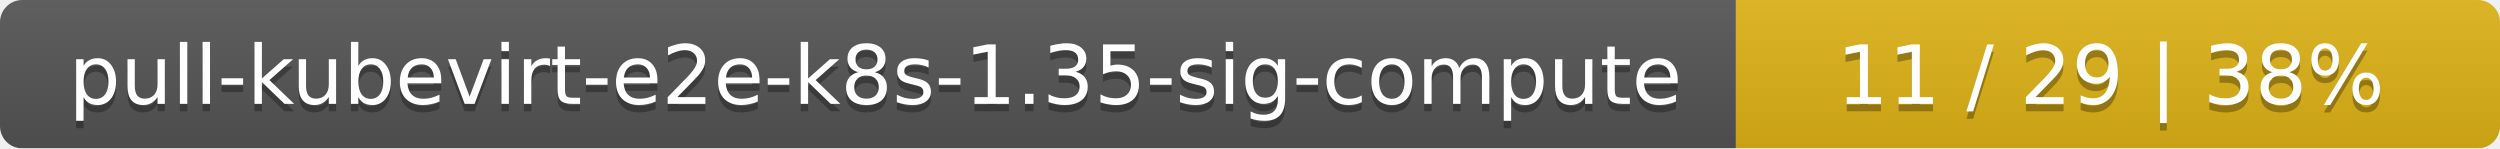
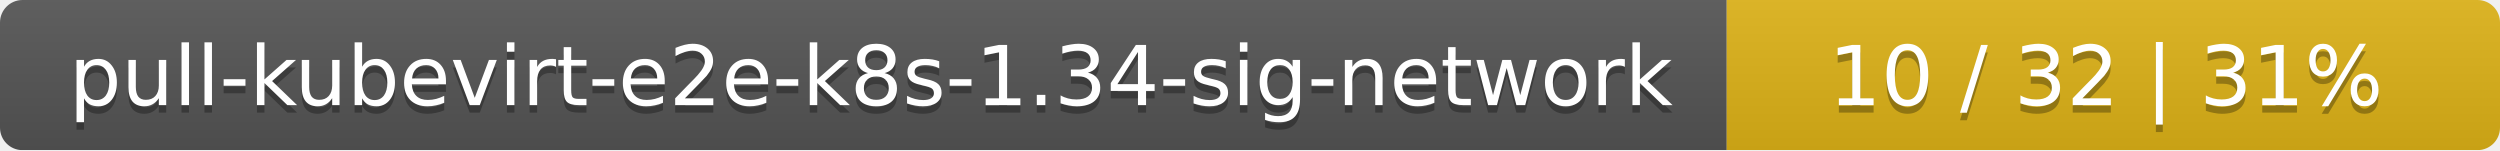
- <svg xmlns="http://www.w3.org/2000/svg" width="337" height="20">
+ <svg xmlns="http://www.w3.org/2000/svg" width="333" height="20">
  <linearGradient id="smooth" x2="0" y2="100%">
    <stop offset="0" stop-color="#bbb" stop-opacity=".1" />
    <stop offset="1" stop-opacity=".1" />
  </linearGradient>
  <mask id="round">
-     <rect width="337" height="20" rx="3" fill="#fff" />
+     <rect width="333" height="20" rx="3" fill="#fff" />
  </mask>
  <g mask="url(#round)">
-     <rect width="234" height="20" fill="#555" />
-     <rect x="234" width="103" height="20" fill="#dfb317" />
-     <rect width="337" height="20" fill="url(#smooth)" />
+     <rect width="230" height="20" fill="#555" />
+     <rect x="230" width="103" height="20" fill="#dfb317" />
+     <rect width="333" height="20" fill="url(#smooth)" />
  </g>
  <g fill="#fff" text-anchor="middle" font-family="DejaVu Sans,Verdana,Geneva,sans-serif" font-size="11">
-     <text x="118" y="15" fill="#010101" fill-opacity=".3">pull-kubevirt-e2e-k8s-1.35-sig-compute</text>
-     <text x="118" y="14">pull-kubevirt-e2e-k8s-1.35-sig-compute</text>
-     <text x="284.5" y="15" fill="#010101" fill-opacity=".3">11 / 29    |    38%</text>
-     <text x="284.5" y="14">11 / 29    |    38%</text>
+     <text x="116" y="15" fill="#010101" fill-opacity=".3">pull-kubevirt-e2e-k8s-1.34-sig-network</text>
+     <text x="116" y="14">pull-kubevirt-e2e-k8s-1.34-sig-network</text>
+     <text x="280.5" y="15" fill="#010101" fill-opacity=".3">10 / 32    |    31%</text>
+     <text x="280.5" y="14">10 / 32    |    31%</text>
  </g>
</svg>
